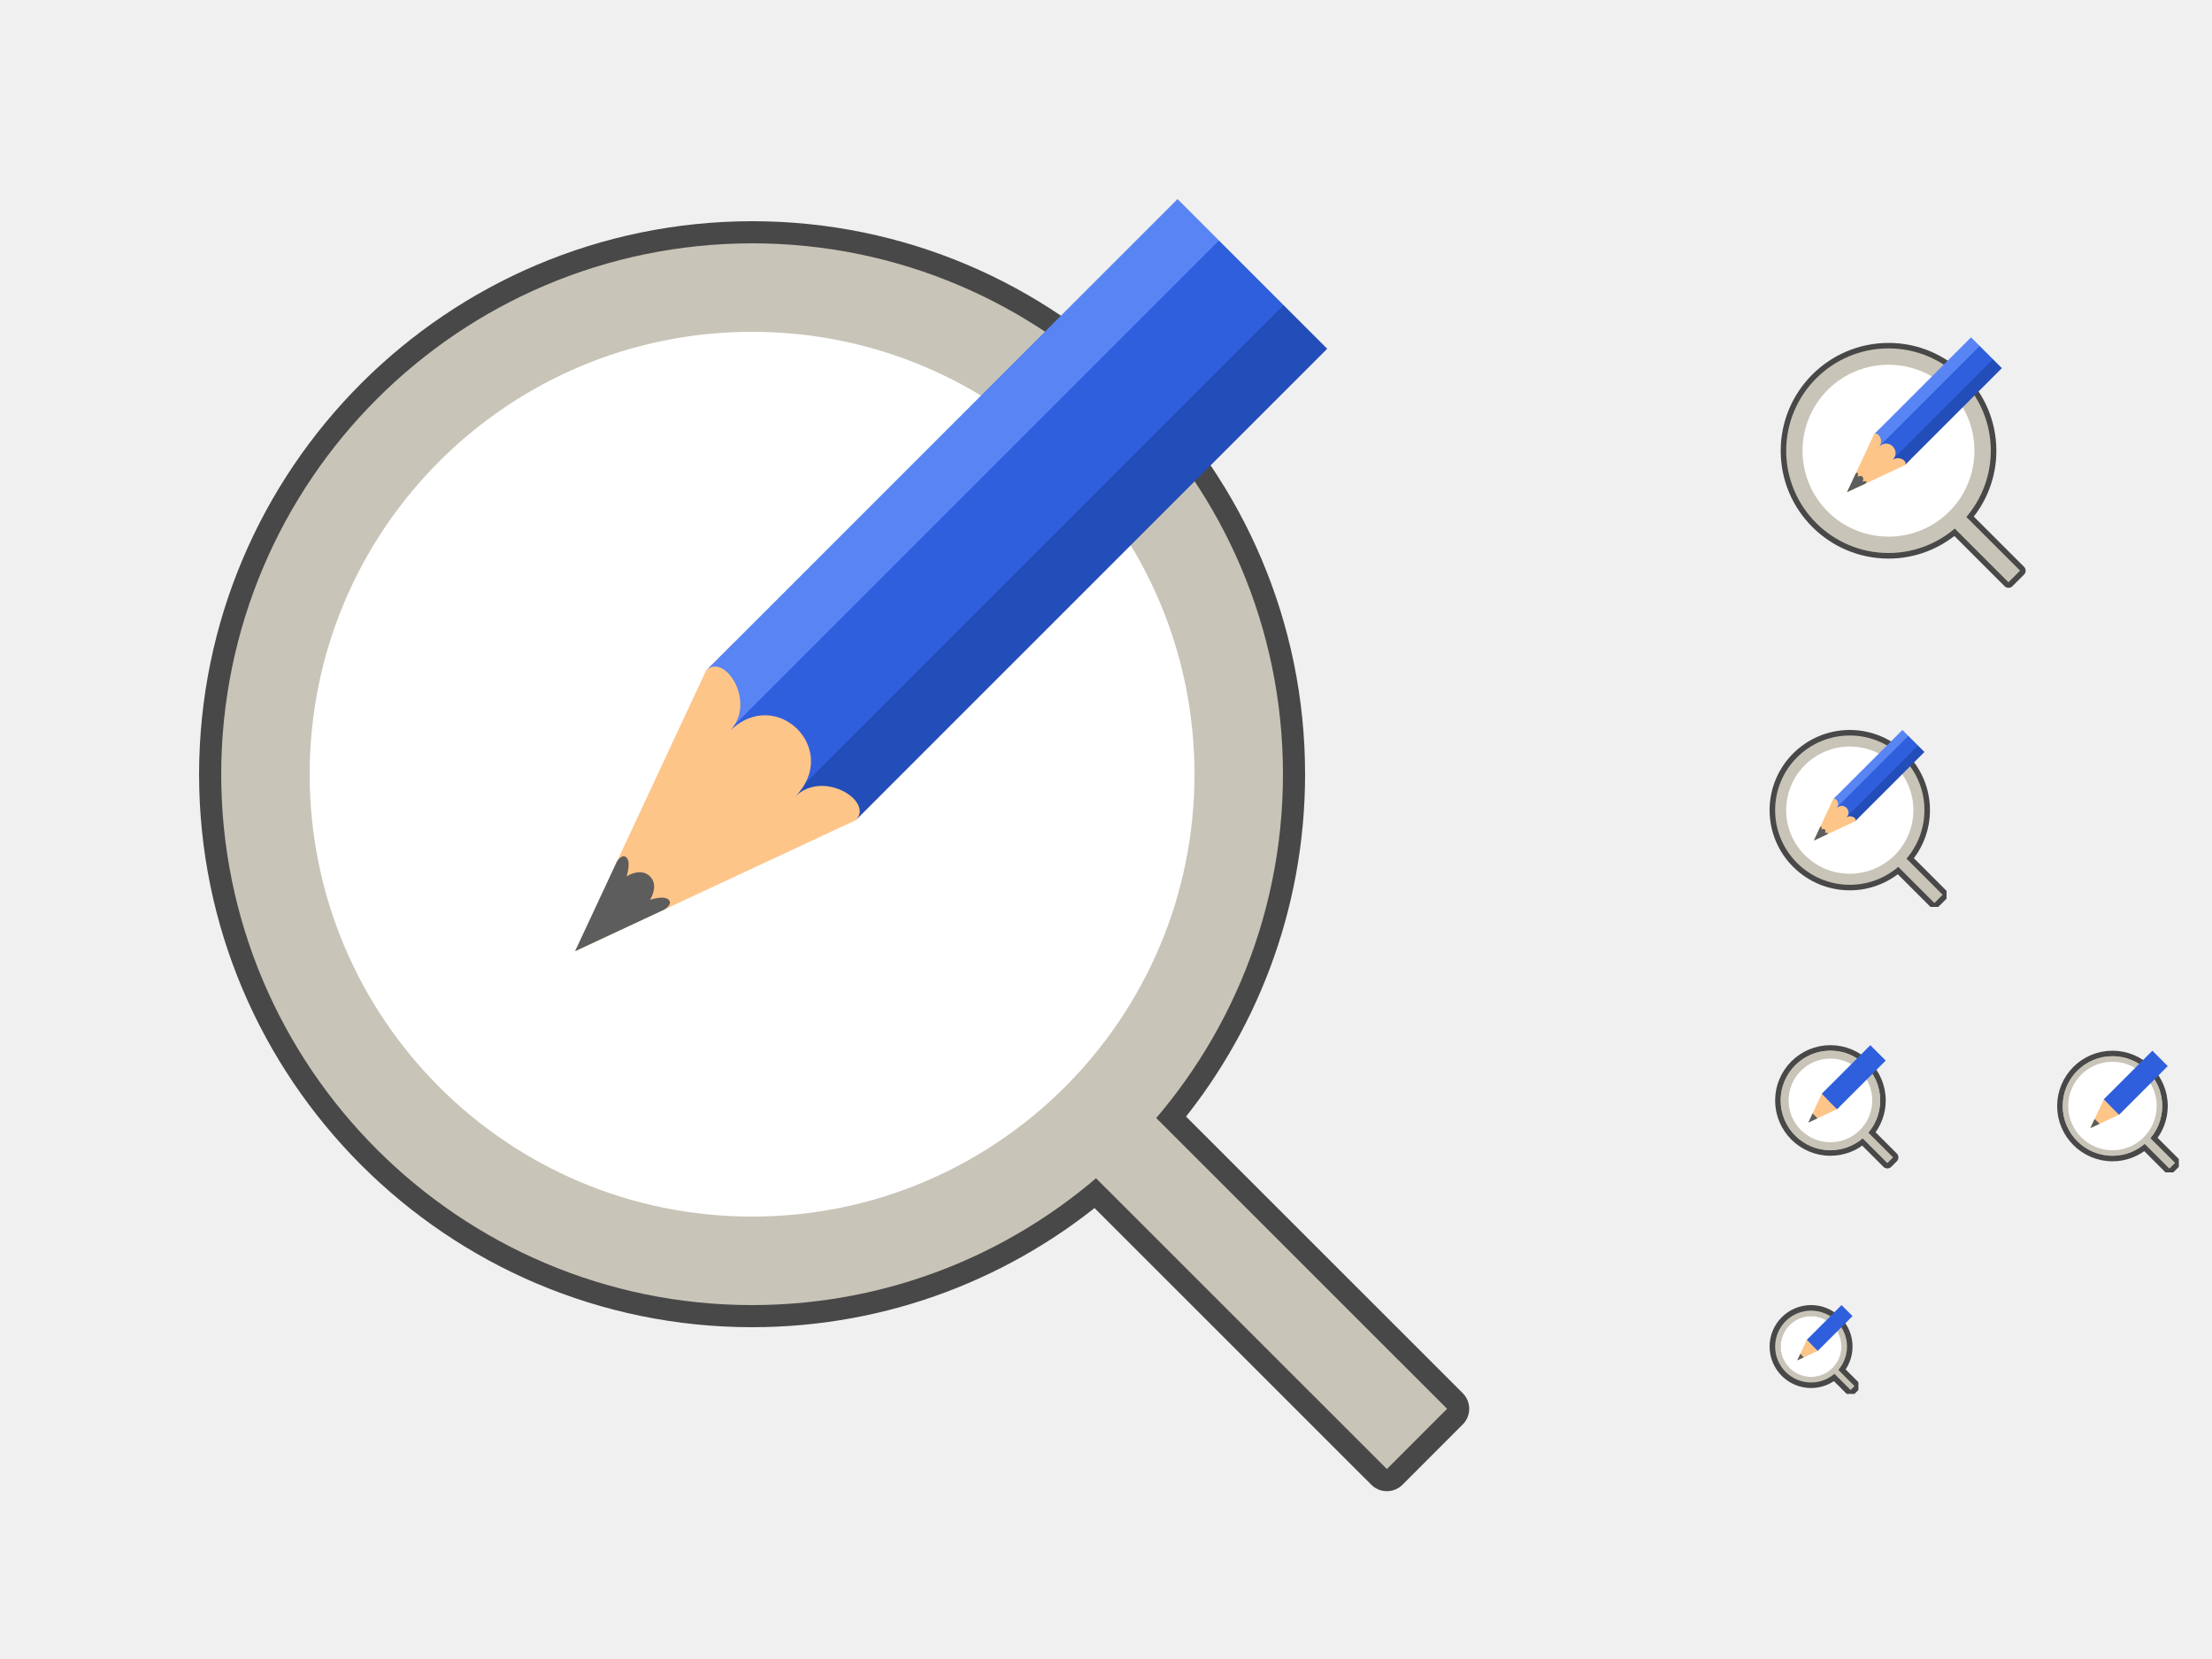
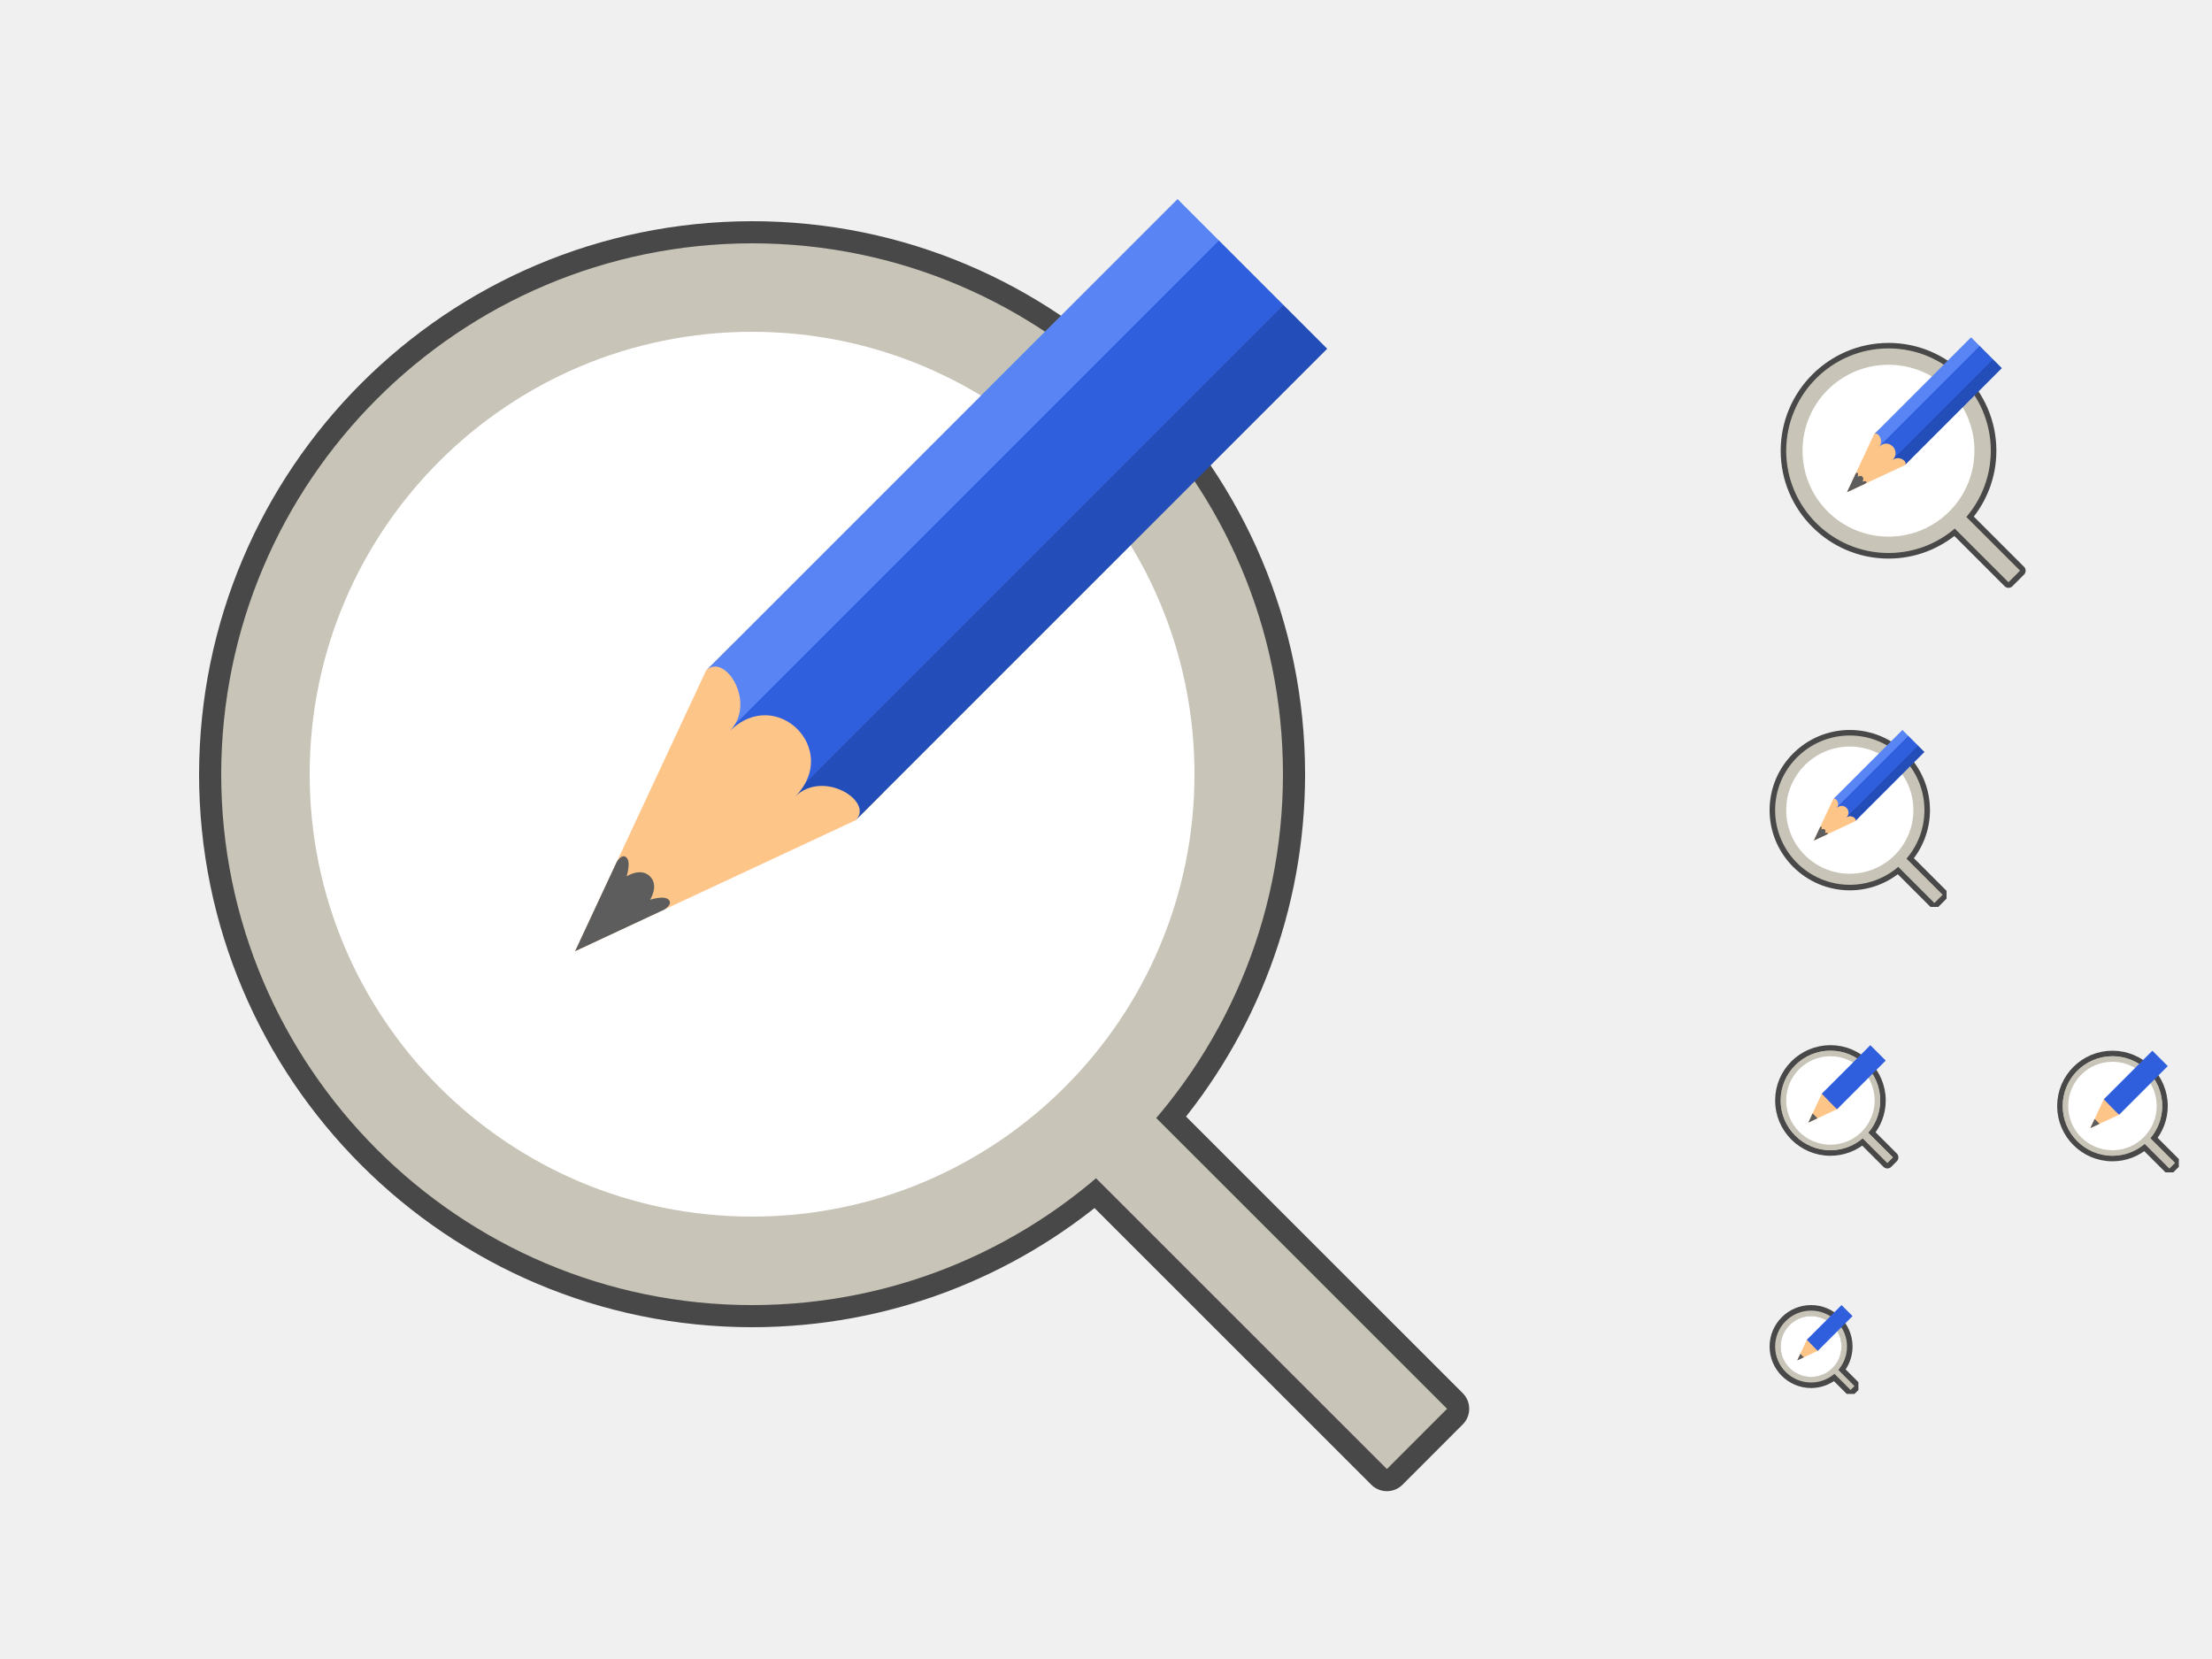
<svg xmlns="http://www.w3.org/2000/svg" xmlns:xlink="http://www.w3.org/1999/xlink" width="400" height="300" id="svg11300" version="1.0" style="display:inline;enable-background:new">
  <defs id="defs3">
    <clipPath clipPathUnits="userSpaceOnUse" id="clipPath9430">
      <path id="path9432" d="m 166.062,-196 h 179.875 C 491.235,-196 512,-175.287 512,-30.125 v 148.25 C 512,263.286 491.235,284 345.938,284 H 166.062 C 20.765,284 0,263.286 0,118.125 V -30.125 C 0,-175.287 20.765,-196 166.062,-196 Z" style="color:#000000;display:inline;overflow:visible;visibility:visible;fill:#ffffff;fill-opacity:1;fill-rule:nonzero;stroke:none;stroke-width:1;marker:none;enable-background:new" />
    </clipPath>
    <clipPath clipPathUnits="userSpaceOnUse" id="clipPath1082">
      <path id="path1084" d="M 361.938,-212 C 507.235,-212 528,-191.287 528,-46.125 V 70.125 C 528,215.286 507.235,236 361.938,236 H 214.062 C 68.765,236 48,215.286 48,70.125 V -46.125 C 48,-191.287 68.765,-212 214.062,-212 Z" style="display:inline;opacity:1;fill:#8c59d9;fill-opacity:1;stroke:none;stroke-width:2;stroke-linecap:round;stroke-linejoin:round;stroke-miterlimit:4;stroke-dasharray:none;stroke-dashoffset:0;stroke-opacity:1;enable-background:new" />
    </clipPath>
    <clipPath clipPathUnits="userSpaceOnUse" id="clipPath994">
      <path style="color:#000000;display:inline;overflow:visible;visibility:visible;fill:#cdcdcd;fill-opacity:1;fill-rule:nonzero;stroke:none;stroke-width:2;stroke-miterlimit:4;stroke-dasharray:none;stroke-opacity:1;marker:none;enable-background:accumulate" d="m 335.731,62 c -8.824,0 -9.774,0.906 -9.73,9.748 V 84 96.252 c -0.043,8.842 0.906,9.748 9.73,9.748 h 16.539 c 8.824,0 9.73,-0.906 9.73,-9.748 V 84 71.748 C 362.001,62.906 361.094,62 352.27,62 Z" id="path996" />
    </clipPath>
    <clipPath clipPathUnits="userSpaceOnUse" id="clipPath959">
      <path style="color:#000000;display:inline;overflow:visible;visibility:visible;opacity:1;fill:#46a926;fill-opacity:1;fill-rule:nonzero;stroke:none;stroke-width:2;stroke-miterlimit:4;stroke-dasharray:none;stroke-opacity:1;marker:none;enable-background:accumulate" d="m 330.193,134 c -5.615,0 -6.22,0.577 -6.192,6.204 v 7.796 7.796 c -0.028,5.627 0.577,6.204 6.192,6.204 h 11.615 c 5.615,0 6.192,-0.577 6.192,-6.204 v -7.796 -7.796 c 0,-5.627 -0.577,-6.204 -6.192,-6.204 z" id="path961" />
    </clipPath>
    <clipPath clipPathUnits="userSpaceOnUse" id="clipPath971">
      <path style="color:#000000;display:inline;overflow:visible;visibility:visible;opacity:1;fill:#46a926;fill-opacity:1;fill-rule:nonzero;stroke:none;stroke-width:2;stroke-miterlimit:4;stroke-dasharray:none;stroke-opacity:1;marker:none;enable-background:accumulate" d="m 327.865,189 c -4.412,0 -4.887,0.453 -4.865,4.874 V 200 206.126 C 322.978,210.547 323.453,211 327.865,211 h 8.27 C 340.547,211 341,210.547 341,206.126 V 200 193.874 C 341,189.453 340.547,189 336.135,189 Z" id="path973" />
    </clipPath>
    <clipPath clipPathUnits="userSpaceOnUse" id="clipPath983">
      <path id="path985" d="m 325.096,237 c -2.808,0 -3.11,0.288 -3.096,3.102 V 244 v 3.898 c -0.014,2.813 0.288,3.102 3.096,3.102 h 5.808 C 333.712,251 334,250.712 334,247.898 V 244 240.102 C 334,237.288 333.712,237 330.904,237 Z" style="color:#000000;display:inline;overflow:visible;visibility:visible;opacity:1;fill:#46a926;fill-opacity:1;fill-rule:nonzero;stroke:none;stroke-width:2;stroke-miterlimit:4;stroke-dasharray:none;stroke-opacity:1;marker:none;enable-background:accumulate" />
    </clipPath>
    <linearGradient id="linearGradient4336-3">
      <stop style="stop-color:#5884f4;stop-opacity:1" offset="0" id="stop4338-8" />
      <stop id="stop4344-3" offset="0.278" style="stop-color:#5884f4;stop-opacity:1" />
      <stop style="stop-color:#2f5fdd;stop-opacity:1" offset="0.278" id="stop4346-3" />
      <stop id="stop4350-1" offset="0.707" style="stop-color:#2f5fdd;stop-opacity:1" />
      <stop id="stop4348-6" offset="0.709" style="stop-color:#234db8;stop-opacity:1" />
      <stop style="stop-color:#234db8;stop-opacity:1" offset="1" id="stop4340-0" />
    </linearGradient>
    <clipPath clipPathUnits="userSpaceOnUse" id="clipPath994-1">
      <path style="color:#000000;display:inline;overflow:visible;visibility:visible;fill:#cdcdcd;fill-opacity:1;fill-rule:nonzero;stroke:none;stroke-width:2;stroke-miterlimit:4;stroke-dasharray:none;stroke-opacity:1;marker:none;enable-background:accumulate" d="m 335.731,62 c -8.824,0 -9.774,0.906 -9.73,9.748 V 84 96.252 c -0.043,8.842 0.906,9.748 9.73,9.748 h 16.539 c 8.824,0 9.73,-0.906 9.73,-9.748 V 84 71.748 C 362.001,62.906 361.094,62 352.27,62 Z" id="path996-8" />
    </clipPath>
    <linearGradient id="linearGradient3650-7-9">
      <stop style="stop-color:#5884f4;stop-opacity:1" offset="0" id="stop4366-9" />
      <stop id="stop4368" offset="1" style="stop-color:#80a3fa;stop-opacity:1" />
    </linearGradient>
    <clipPath clipPathUnits="userSpaceOnUse" id="clipPath968">
      <path style="opacity:1;fill:#80a3fa;fill-opacity:1;stroke:none;stroke-width:2;stroke-linecap:round;stroke-linejoin:round;stroke-miterlimit:4;stroke-dasharray:none;stroke-dashoffset:0;stroke-opacity:1" d="m 341.121,133.5 c 9.081,0 10.379,1.295 10.379,10.367 v 8.266 c 0,9.073 -1.298,10.367 -10.379,10.367 H 330.879 C 321.798,162.5 320.5,161.205 320.5,152.133 v -8.266 c 0,-9.073 1.298,-10.367 10.379,-10.367 z" id="path971" />
    </clipPath>
    <clipPath clipPathUnits="userSpaceOnUse" id="clipPath934">
      <path style="opacity:1;fill:#80a3fa;fill-opacity:1;stroke:none;stroke-width:2;stroke-linecap:round;stroke-linejoin:round;stroke-miterlimit:4;stroke-dasharray:none;stroke-dashoffset:0;stroke-opacity:1" d="m 281.969,-25.667 c 72.649,0 83.031,10.357 83.031,82.937 v 63.458 c 0,72.581 -10.383,82.938 -83.031,82.938 h -84.604 c -72.649,0 -83.031,-10.357 -83.031,-82.938 V 57.271 c 0,-72.581 10.383,-82.937 83.031,-82.937 z" id="path936" />
    </clipPath>
    <clipPath clipPathUnits="userSpaceOnUse" id="clipPath977-5">
      <path id="path979-7" d="M 78.994,52 C 43.626,52 40,53.999 40,89.297 V 140 H 264 V 108.922 C 264,73.624 260.374,68 225.006,68 H 138 L 122,52 Z" style="color:#000000;display:inline;overflow:visible;visibility:visible;fill:#f6531e;fill-opacity:1;fill-rule:nonzero;stroke:none;stroke-width:1;marker:none;enable-background:accumulate" />
    </clipPath>
    <clipPath clipPathUnits="userSpaceOnUse" id="clipPath983-3">
      <path id="path985-7" d="m 325.096,237 c -2.808,0 -3.11,0.288 -3.096,3.102 V 244 v 3.898 c -0.014,2.813 0.288,3.102 3.096,3.102 h 5.808 C 333.712,251 334,250.712 334,247.898 V 244 240.102 C 334,237.288 333.712,237 330.904,237 Z" style="color:#000000;display:inline;overflow:visible;visibility:visible;opacity:1;fill:#46a926;fill-opacity:1;fill-rule:nonzero;stroke:none;stroke-width:2;stroke-miterlimit:4;stroke-dasharray:none;stroke-opacity:1;marker:none;enable-background:accumulate" />
    </clipPath>
    <clipPath clipPathUnits="userSpaceOnUse" id="clipPath994-1-4">
      <path style="color:#000000;display:inline;overflow:visible;visibility:visible;fill:#cdcdcd;fill-opacity:1;fill-rule:nonzero;stroke:none;stroke-width:2;stroke-miterlimit:4;stroke-dasharray:none;stroke-opacity:1;marker:none;enable-background:accumulate" d="m 335.731,62 c -8.824,0 -9.774,0.906 -9.73,9.748 V 84 96.252 c -0.043,8.842 0.906,9.748 9.73,9.748 h 16.539 c 8.824,0 9.73,-0.906 9.73,-9.748 V 84 71.748 C 362.001,62.906 361.094,62 352.27,62 Z" id="path996-8-7" />
    </clipPath>
    <clipPath clipPathUnits="userSpaceOnUse" id="clipPath994-4">
      <path style="color:#000000;display:inline;overflow:visible;visibility:visible;fill:#cdcdcd;fill-opacity:1;fill-rule:nonzero;stroke:none;stroke-width:2;stroke-miterlimit:4;stroke-dasharray:none;stroke-opacity:1;marker:none;enable-background:accumulate" d="m 335.731,62 c -8.824,0 -9.774,0.906 -9.73,9.748 V 84 96.252 c -0.043,8.842 0.906,9.748 9.73,9.748 h 16.539 c 8.824,0 9.73,-0.906 9.73,-9.748 V 84 71.748 C 362.001,62.906 361.094,62 352.27,62 Z" id="path996-3" />
    </clipPath>
    <linearGradient xlink:href="#linearGradient4336-3" id="linearGradient1127" gradientUnits="userSpaceOnUse" x1="624" y1="369.239" x2="688" y2="369.239" />
    <linearGradient xlink:href="#linearGradient4336-3" id="linearGradient4563" gradientUnits="userSpaceOnUse" x1="624" y1="369.239" x2="688" y2="369.239" />
    <linearGradient xlink:href="#linearGradient4336-3" id="linearGradient4565" gradientUnits="userSpaceOnUse" x1="624" y1="369.239" x2="688" y2="369.239" />
  </defs>
  <g style="display:inline" id="layer1">
    <g style="display:none" id="layer7">
      <text y="-8.255" xml:space="preserve" x="19.007" style="font-style:normal;font-variant:normal;font-weight:normal;font-stretch:normal;line-height:0%;font-family:'DejaVu Sans';-inkscape-font-specification:'DejaVu Sans';display:inline;fill:#000000;fill-opacity:1;stroke:none;enable-background:new" id="context">
        <tspan style="font-style:normal;font-variant:normal;font-weight:normal;font-stretch:normal;font-size:18px;line-height:1.25;font-family:'DejaVu Sans';-inkscape-font-specification:'DejaVu Sans'" y="-8.255" x="19.007" id="tspan3933">actions</tspan>
      </text>
      <text y="-8.255" xml:space="preserve" x="146.488" style="font-style:normal;font-variant:normal;font-weight:bold;font-stretch:normal;line-height:0%;font-family:'DejaVu Sans';-inkscape-font-specification:'DejaVu Sans Bold';text-align:start;writing-mode:lr-tb;text-anchor:start;display:inline;fill:#000000;fill-opacity:1;stroke:none;enable-background:new" id="icon-name">
        <tspan style="font-style:normal;font-variant:normal;font-weight:bold;font-stretch:normal;font-size:18px;line-height:1.25;font-family:'DejaVu Sans';-inkscape-font-specification:'DejaVu Sans Bold'" y="-8.255" x="146.488" id="tspan3937">edit-find-replace</tspan>
      </text>
      <rect style="display:inline;overflow:visible;visibility:visible;fill:#cdcdcd;fill-opacity:1;fill-rule:nonzero;stroke:none;stroke-width:2;marker:none;enable-background:accumulate" id="rect16x16" width="16" height="16" x="320" y="236" />
      <rect style="display:inline;overflow:visible;visibility:visible;fill:#cdcdcd;fill-opacity:1;fill-rule:nonzero;stroke:none;stroke-width:2;marker:none;enable-background:accumulate" id="rect24x24" width="24" height="24" x="320" y="188" />
      <rect style="display:inline;overflow:visible;visibility:visible;fill:#cdcdcd;fill-opacity:1;fill-rule:nonzero;stroke:none;stroke-width:2;marker:none;enable-background:accumulate" id="rect32x32" width="32" height="32" x="320" y="132" />
      <rect y="60" x="320" height="48" width="48" id="rect48x48" style="display:inline;overflow:visible;visibility:visible;fill:#cdcdcd;fill-opacity:1;fill-rule:nonzero;stroke:none;stroke-width:2;marker:none;enable-background:accumulate" />
      <rect style="display:inline;overflow:visible;visibility:visible;fill:#cdcdcd;fill-opacity:1;fill-rule:nonzero;stroke:none;stroke-width:2;marker:none;enable-background:accumulate" id="rect3951" width="256" height="256" x="24" y="28" />
      <rect style="display:inline;overflow:visible;visibility:visible;fill:#cdcdcd;fill-opacity:1;fill-rule:nonzero;stroke:none;stroke-width:1.833;marker:none;enable-background:accumulate" id="rect24x24-1" width="22" height="22" x="372" y="190" />
    </g>
    <g id="layer8" style="display:inline;opacity:1">
      <path id="path2035-6-2" style="color:#000000;font-weight:400;line-height:normal;font-family:sans-serif;font-variant-ligatures:normal;font-variant-position:normal;font-variant-caps:normal;font-variant-numeric:normal;font-variant-alternates:normal;font-feature-settings:normal;text-indent:0;text-align:start;text-decoration:none;text-decoration-line:none;text-decoration-style:solid;text-decoration-color:#000000;text-transform:none;text-orientation:mixed;white-space:normal;shape-padding:0;display:inline;overflow:visible;opacity:0.7;isolation:auto;mix-blend-mode:normal;fill:#000000;fill-opacity:1;stroke:#000000;stroke-width:2;stroke-linejoin:bevel;stroke-miterlimit:4;stroke-dasharray:none;enable-background:new" d="m 382,191 a 9.011,9.011 0 0 0 -9,9 c 0,4.962 4.038,9 9,9 2.227,0 4.263,-0.818 5.836,-2.162 l 4.457,4.455 1,-1 -4.457,-4.457 C 390.181,204.263 391,202.227 391,200 c 0,-4.962 -4.038,-9 -9,-9 z" />
      <path id="path2035-6-0-7-9-0" style="color:#000000;font-weight:400;line-height:normal;font-family:sans-serif;font-variant-ligatures:normal;font-variant-position:normal;font-variant-caps:normal;font-variant-numeric:normal;font-variant-alternates:normal;font-feature-settings:normal;text-indent:0;text-align:start;text-decoration:none;text-decoration-line:none;text-decoration-style:solid;text-decoration-color:#000000;text-transform:none;text-orientation:mixed;white-space:normal;shape-padding:0;display:inline;overflow:visible;opacity:0.7;isolation:auto;mix-blend-mode:normal;fill:#000000;fill-opacity:1;stroke:#000000;stroke-width:8;stroke-linejoin:round;stroke-miterlimit:4;stroke-dasharray:none;enable-background:new" d="M 136,44 A 96.118,96.118 0 0 0 40,140 c 0,52.933 43.067,96 96,96 23.705,0 45.427,-8.643 62.193,-22.936 l 52.602,52.586 10.883,-10.896 -52.596,-52.58 C 223.365,185.411 232,163.696 232,140 232,87.067 188.933,44 136,44 Z" />
      <path id="path2035-8-5" style="color:#000000;font-weight:400;line-height:normal;font-family:sans-serif;font-variant-ligatures:normal;font-variant-position:normal;font-variant-caps:normal;font-variant-numeric:normal;font-variant-alternates:normal;font-feature-settings:normal;text-indent:0;text-align:start;text-decoration:none;text-decoration-line:none;text-decoration-style:solid;text-decoration-color:#000000;text-transform:none;text-orientation:mixed;white-space:normal;shape-padding:0;display:inline;overflow:visible;opacity:0.7;isolation:auto;mix-blend-mode:normal;fill:#000000;fill-opacity:1;stroke:#000000;stroke-width:2;stroke-linejoin:bevel;stroke-miterlimit:4;stroke-dasharray:none;enable-background:new" d="M 334.5,133 A 13.517,13.516 0 0 0 321,146.5 c 0,7.444 6.056,13.5 13.5,13.5 3.342,0 6.398,-1.229 8.758,-3.248 l 6.541,6.541 1.492,-1.494 -6.539,-6.539 C 346.772,152.899 348,149.843 348,146.5 348,139.056 341.944,133 334.5,133 Z" />
      <path id="path2035-6-5" style="color:#000000;font-weight:400;line-height:normal;font-family:sans-serif;font-variant-ligatures:normal;font-variant-position:normal;font-variant-caps:normal;font-variant-numeric:normal;font-variant-alternates:normal;font-feature-settings:normal;text-indent:0;text-align:start;text-decoration:none;text-decoration-line:none;text-decoration-style:solid;text-decoration-color:#000000;text-transform:none;text-orientation:mixed;white-space:normal;shape-padding:0;display:inline;overflow:visible;isolation:auto;mix-blend-mode:normal;fill:#c8c4b7;fill-opacity:1;stroke-width:1;enable-background:new" d="m 382,190.992 a 9.011,9.011 0 0 0 -9,9 c 0,4.962 4.038,9 9,9 2.227,0 4.263,-0.819 5.836,-2.164 l 4.457,4.457 1,-1.002 -4.457,-4.455 C 390.181,204.255 391,202.219 391,199.992 c 0,-4.962 -4.038,-9 -9,-9 z m 0,1.439 c 4.184,0 7.561,3.376 7.561,7.561 0,4.184 -3.376,7.559 -7.561,7.559 a 7.552,7.552 0 0 1 -7.561,-7.559 c 0,-4.184 3.378,-7.561 7.561,-7.561 z" />
      <path style="color:#000000;font-weight:400;line-height:normal;font-family:sans-serif;font-variant-ligatures:normal;font-variant-position:normal;font-variant-caps:normal;font-variant-numeric:normal;font-variant-alternates:normal;font-feature-settings:normal;text-indent:0;text-align:start;text-decoration:none;text-decoration-line:none;text-decoration-style:solid;text-decoration-color:#000000;text-transform:none;text-orientation:mixed;white-space:normal;shape-padding:0;overflow:visible;opacity:0.7;isolation:auto;mix-blend-mode:normal;fill:#000000;fill-opacity:1;stroke:#000000;stroke-width:2;stroke-linejoin:bevel;stroke-miterlimit:4;stroke-dasharray:none" d="m 327.5,237 a 6.508,6.508 0 0 0 -6.5,6.5 c 0,3.584 2.916,6.5 6.5,6.5 1.612,0 3.087,-0.593 4.225,-1.568 l 2.922,2.922 0.707,-0.707 -2.922,-2.922 C 333.407,246.587 334,245.112 334,243.5 c 0,-3.584 -2.916,-6.5 -6.5,-6.5 z m 0,1.039 c 3.022,0 5.461,2.439 5.461,5.461 0,3.022 -2.439,5.461 -5.461,5.461 A 5.454,5.454 0 0 1 322.039,243.5 c 0,-3.022 2.44,-5.461 5.461,-5.461 z" id="path2035-9" />
      <path id="path2035" overflow="visible" style="color:#000000;font-weight:400;line-height:normal;font-family:sans-serif;font-variant-ligatures:normal;font-variant-position:normal;font-variant-caps:normal;font-variant-numeric:normal;font-variant-alternates:normal;font-feature-settings:normal;text-indent:0;text-align:start;text-decoration:none;text-decoration-line:none;text-decoration-style:solid;text-decoration-color:#000000;text-transform:none;text-orientation:mixed;white-space:normal;shape-padding:0;overflow:visible;isolation:auto;mix-blend-mode:normal;fill:#c8c4b7;fill-opacity:1" d="m 327.5,237 a 6.508,6.508 0 0 0 -6.5,6.5 c 0,3.584 2.916,6.5 6.5,6.5 3.584,0 6.5,-2.916 6.5,-6.5 0,-3.584 -2.916,-6.5 -6.5,-6.5 z m 0,1.04 c 3.022,0 5.46,2.438 5.46,5.46 0,3.022 -2.438,5.46 -5.46,5.46 a 5.454,5.454 0 0 1 -5.461,-5.46 c 0,-3.022 2.44,-5.46 5.461,-5.46 z" />
      <path id="path2037" overflow="visible" style="color:#000000;font-weight:400;line-height:normal;font-family:sans-serif;font-variant-ligatures:normal;font-variant-position:normal;font-variant-caps:normal;font-variant-numeric:normal;font-variant-alternates:normal;font-feature-settings:normal;text-indent:0;text-align:start;text-decoration:none;text-decoration-line:none;text-decoration-style:solid;text-decoration-color:#000000;text-transform:none;text-orientation:mixed;white-space:normal;shape-padding:0;overflow:visible;isolation:auto;mix-blend-mode:normal;fill:#c8c4b7;fill-opacity:1;fill-rule:evenodd" d="m 331.853,247.146 -0.707,0.708 3.5,3.5 0.707,-0.708 z" />
      <circle style="opacity:1;vector-effect:none;fill:#ffffff;fill-opacity:1;stroke:none;stroke-width:2;stroke-linecap:round;stroke-linejoin:bevel;stroke-miterlimit:4;stroke-dasharray:none;stroke-dashoffset:0;stroke-opacity:1" id="path2707" cx="327.5" cy="243.5" r="5.5" />
      <path id="path2037-7" overflow="visible" style="color:#000000;font-weight:400;line-height:normal;font-family:sans-serif;font-variant-ligatures:normal;font-variant-position:normal;font-variant-caps:normal;font-variant-numeric:normal;font-variant-alternates:normal;font-feature-settings:normal;text-indent:0;text-align:start;text-decoration:none;text-decoration-line:none;text-decoration-style:solid;text-decoration-color:#000000;text-transform:none;text-orientation:mixed;white-space:normal;shape-padding:0;display:inline;overflow:visible;isolation:auto;mix-blend-mode:normal;fill:#c8c4b7;fill-opacity:1;fill-rule:evenodd;stroke-width:1;enable-background:new" d="m 388.344,205.344 -1,1.001 4.948,4.948 1,-1.001 z" />
      <path id="path2035-8" overflow="visible" style="color:#000000;font-weight:400;line-height:normal;font-family:sans-serif;font-variant-ligatures:normal;font-variant-position:normal;font-variant-caps:normal;font-variant-numeric:normal;font-variant-alternates:normal;font-feature-settings:normal;text-indent:0;text-align:start;text-decoration:none;text-decoration-line:none;text-decoration-style:solid;text-decoration-color:#000000;text-transform:none;text-orientation:mixed;white-space:normal;shape-padding:0;display:inline;overflow:visible;isolation:auto;mix-blend-mode:normal;fill:#c8c4b7;fill-opacity:1;stroke-width:1;enable-background:new" d="M 334.5,133 A 13.517,13.516 0 0 0 321,146.5 c 0,7.444 6.056,13.5 13.5,13.5 7.444,0 13.5,-6.056 13.5,-13.5 C 348,139.056 341.944,133 334.5,133 Z m 0,2.16 c 6.276,0 11.34,5.063 11.34,11.34 0,6.276 -5.064,11.34 -11.34,11.34 a 11.328,11.327 0 0 1 -11.342,-11.34 c 0,-6.276 5.068,-11.34 11.342,-11.34 z" />
      <path id="path2037-79" overflow="visible" style="color:#000000;font-weight:400;line-height:normal;font-family:sans-serif;font-variant-ligatures:normal;font-variant-position:normal;font-variant-caps:normal;font-variant-numeric:normal;font-variant-alternates:normal;font-feature-settings:normal;text-indent:0;text-align:start;text-decoration:none;text-decoration-line:none;text-decoration-style:solid;text-decoration-color:#000000;text-transform:none;text-orientation:mixed;white-space:normal;shape-padding:0;display:inline;overflow:visible;isolation:auto;mix-blend-mode:normal;fill:#c8c4b7;fill-opacity:1;fill-rule:evenodd;stroke-width:1;enable-background:new" d="m 343.905,154.413 -1.492,1.494 7.387,7.387 1.492,-1.494 z" />
      <ellipse style="display:inline;opacity:1;vector-effect:none;fill:#ffffff;fill-opacity:1;stroke:none;stroke-width:2;stroke-linecap:round;stroke-linejoin:bevel;stroke-miterlimit:4;stroke-dasharray:none;stroke-dashoffset:0;stroke-opacity:1;enable-background:new" id="path2707-2" cx="334.5" cy="146.5" rx="11.5" ry="11.5" />
      <path id="path2707-5-3-6-3" style="display:inline;opacity:0.7;vector-effect:none;fill:#000000;fill-opacity:1;stroke:#000000;stroke-width:2;stroke-linecap:round;stroke-linejoin:round;stroke-miterlimit:4;stroke-dasharray:none;stroke-dashoffset:0;stroke-opacity:1;enable-background:new" d="m 341.506,63.01 a 18.523,18.523 0 0 0 -18.5,18.5 c 0,10.201 8.299,18.5 18.5,18.5 4.568,0 8.748,-1.674 11.979,-4.428 l 9.717,9.717 2.098,-2.1 -9.717,-9.715 c 2.753,-3.231 4.424,-7.408 4.424,-11.975 0,-10.201 -8.299,-18.5 -18.5,-18.5 z" />
      <path id="path2035-6-0-7-9" overflow="visible" style="color:#000000;font-weight:400;line-height:normal;font-family:sans-serif;font-variant-ligatures:normal;font-variant-position:normal;font-variant-caps:normal;font-variant-numeric:normal;font-variant-alternates:normal;font-feature-settings:normal;text-indent:0;text-align:start;text-decoration:none;text-decoration-line:none;text-decoration-style:solid;text-decoration-color:#000000;text-transform:none;text-orientation:mixed;white-space:normal;shape-padding:0;display:inline;overflow:visible;isolation:auto;mix-blend-mode:normal;fill:#c8c4b7;fill-opacity:1;stroke:none;stroke-width:1;enable-background:new" d="m 136,44 c -52.992,0.065 -95.935,43.008 -96,96 0,52.933 43.067,96 96,96 52.933,0 96,-43.067 96,-96 0,-52.933 -43.067,-96 -96,-96 z" />
      <path id="path2037-7-9-3-4" overflow="visible" style="color:#000000;font-weight:400;line-height:normal;font-family:sans-serif;font-variant-ligatures:normal;font-variant-position:normal;font-variant-caps:normal;font-variant-numeric:normal;font-variant-alternates:normal;font-feature-settings:normal;text-indent:0;text-align:start;text-decoration:none;text-decoration-line:none;text-decoration-style:solid;text-decoration-color:#000000;text-transform:none;text-orientation:mixed;white-space:normal;shape-padding:0;display:inline;overflow:visible;isolation:auto;mix-blend-mode:normal;fill:#c8c4b7;fill-opacity:1;fill-rule:evenodd;stroke-width:1;enable-background:new" d="m 207.8,200.891 -10.884,10.896 53.879,53.863 10.884,-10.896 z" />
      <ellipse style="display:inline;opacity:1;vector-effect:none;fill:#ffffff;fill-opacity:1;stroke:none;stroke-width:2;stroke-linecap:round;stroke-linejoin:bevel;stroke-miterlimit:4;stroke-dasharray:none;stroke-dashoffset:0;stroke-opacity:1;enable-background:new" id="path2707-5-3-6-7" cx="136" cy="140" rx="80" ry="80" />
      <circle style="display:inline;opacity:1;vector-effect:none;fill:#ffffff;fill-opacity:1;stroke:none;stroke-width:2;stroke-linecap:round;stroke-linejoin:bevel;stroke-miterlimit:4;stroke-dasharray:none;stroke-dashoffset:0;stroke-opacity:1;enable-background:new" id="path2707-5-3-6" cx="341.5" cy="81.5" r="16.5" />
      <path id="path2035-6-2-2" style="color:#000000;font-weight:400;line-height:normal;font-family:sans-serif;font-variant-ligatures:normal;font-variant-position:normal;font-variant-caps:normal;font-variant-numeric:normal;font-variant-alternates:normal;font-feature-settings:normal;text-indent:0;text-align:start;text-decoration:none;text-decoration-line:none;text-decoration-style:solid;text-decoration-color:#000000;text-transform:none;text-orientation:mixed;white-space:normal;shape-padding:0;display:inline;overflow:visible;opacity:0.7;isolation:auto;mix-blend-mode:normal;fill:#000000;fill-opacity:1;stroke:#000000;stroke-width:2;stroke-linejoin:round;stroke-miterlimit:4;stroke-dasharray:none;enable-background:new" d="m 331,190 a 9.011,9.011 0 0 0 -9,9 c 0,4.962 4.038,9 9,9 2.227,0 4.263,-0.818 5.836,-2.162 l 4.457,4.455 1,-1 -4.457,-4.457 C 339.181,203.263 340,201.227 340,199 c 0,-4.962 -4.038,-9 -9,-9 z" />
      <path id="path2035-6-0" overflow="visible" style="color:#000000;font-weight:400;line-height:normal;font-family:sans-serif;font-variant-ligatures:normal;font-variant-position:normal;font-variant-caps:normal;font-variant-numeric:normal;font-variant-alternates:normal;font-feature-settings:normal;text-indent:0;text-align:start;text-decoration:none;text-decoration-line:none;text-decoration-style:solid;text-decoration-color:#000000;text-transform:none;text-orientation:mixed;white-space:normal;shape-padding:0;display:inline;overflow:visible;isolation:auto;mix-blend-mode:normal;fill:#c8c4b7;fill-opacity:1;stroke-width:1;enable-background:new" d="m 331,190 a 9.011,9.011 0 0 0 -9,9 c 0,4.962 4.038,9 9,9 4.962,0 9,-4.037 9,-9 C 340,194.037 335.962,190 331,190 Z m 0,1.44 c 4.184,0 7.56,3.376 7.56,7.56 0,4.184 -3.376,7.56 -7.56,7.56 a 7.552,7.552 0 0 1 -7.561,-7.56 c 0,-4.184 3.378,-7.56 7.561,-7.56 z" />
-       <ellipse style="display:inline;opacity:1;vector-effect:none;fill:#ffffff;fill-opacity:1;stroke:none;stroke-width:2;stroke-linecap:round;stroke-linejoin:bevel;stroke-miterlimit:4;stroke-dasharray:none;stroke-dashoffset:0;stroke-opacity:1;enable-background:new" id="path2707-5-3" cx="331" cy="199" rx="8" ry="8" />
      <path id="path2035-6-5-7" style="color:#000000;font-weight:400;line-height:normal;font-family:sans-serif;font-variant-ligatures:normal;font-variant-position:normal;font-variant-caps:normal;font-variant-numeric:normal;font-variant-alternates:normal;font-feature-settings:normal;text-indent:0;text-align:start;text-decoration:none;text-decoration-line:none;text-decoration-style:solid;text-decoration-color:#000000;text-transform:none;text-orientation:mixed;white-space:normal;shape-padding:0;display:inline;overflow:visible;isolation:auto;mix-blend-mode:normal;fill:#c8c4b7;fill-opacity:1;stroke-width:1;enable-background:new" d="m 331,189.992 a 9.011,9.011 0 0 0 -9,9 c 0,4.962 4.038,9 9,9 2.227,0 4.263,-0.819 5.836,-2.164 l 4.457,4.457 1,-1.002 -4.457,-4.455 C 339.181,203.255 340,201.219 340,198.992 c 0,-4.962 -4.038,-9 -9,-9 z m 0,1.439 c 4.184,0 7.561,3.376 7.561,7.561 0,4.184 -3.376,7.559 -7.561,7.559 a 7.552,7.552 0 0 1 -7.561,-7.559 c 0,-4.184 3.378,-7.561 7.561,-7.561 z" />
      <path id="path2035-6" overflow="visible" style="color:#000000;font-weight:400;line-height:normal;font-family:sans-serif;font-variant-ligatures:normal;font-variant-position:normal;font-variant-caps:normal;font-variant-numeric:normal;font-variant-alternates:normal;font-feature-settings:normal;text-indent:0;text-align:start;text-decoration:none;text-decoration-line:none;text-decoration-style:solid;text-decoration-color:#000000;text-transform:none;text-orientation:mixed;white-space:normal;shape-padding:0;display:inline;overflow:visible;opacity:1;isolation:auto;mix-blend-mode:normal;fill:#c8c4b7;fill-opacity:1;stroke-width:1;enable-background:new" d="m 382,191 a 9.011,9.011 0 0 0 -9,9 c 0,4.962 4.038,9 9,9 4.962,0 9,-4.037 9,-9 C 391,195.037 386.962,191 382,191 Z m 0,1.44 c 4.184,0 7.56,3.376 7.56,7.56 0,4.184 -3.376,7.56 -7.56,7.56 a 7.552,7.552 0 0 1 -7.561,-7.56 c 0,-4.184 3.378,-7.56 7.561,-7.56 z" />
      <ellipse style="display:inline;opacity:1;vector-effect:none;fill:#ffffff;fill-opacity:1;stroke:none;stroke-width:2;stroke-linecap:round;stroke-linejoin:bevel;stroke-miterlimit:4;stroke-dasharray:none;stroke-dashoffset:0;stroke-opacity:1;enable-background:new" id="path2707-5" cx="382" cy="200" rx="8" ry="8" />
      <path id="path2035-6-0-7" overflow="visible" style="color:#000000;font-weight:400;line-height:normal;font-family:sans-serif;font-variant-ligatures:normal;font-variant-position:normal;font-variant-caps:normal;font-variant-numeric:normal;font-variant-alternates:normal;font-feature-settings:normal;text-indent:0;text-align:start;text-decoration:none;text-decoration-line:none;text-decoration-style:solid;text-decoration-color:#000000;text-transform:none;text-orientation:mixed;white-space:normal;shape-padding:0;display:inline;overflow:visible;isolation:auto;mix-blend-mode:normal;fill:#c8c4b7;fill-opacity:1;stroke:none;stroke-width:1;enable-background:new" d="M 341.5,63 A 18.523,18.523 0 0 0 323,81.5 c 0,10.201 8.299,18.5 18.5,18.5 10.201,0 18.5,-8.299 18.5,-18.5 C 360,71.299 351.701,63 341.5,63 Z m 0,2.96 c 8.601,0 15.54,6.939 15.54,15.54 0,8.601 -6.939,15.54 -15.54,15.54 A 15.523,15.523 0 0 1 325.957,81.5 c 0,-8.601 6.945,-15.54 15.543,-15.54 z" />
      <path id="path2037-7-9-3" overflow="visible" style="color:#000000;font-weight:400;line-height:normal;font-family:sans-serif;font-variant-ligatures:normal;font-variant-position:normal;font-variant-caps:normal;font-variant-numeric:normal;font-variant-alternates:normal;font-feature-settings:normal;text-indent:0;text-align:start;text-decoration:none;text-decoration-line:none;text-decoration-style:solid;text-decoration-color:#000000;text-transform:none;text-orientation:mixed;white-space:normal;shape-padding:0;display:inline;overflow:visible;isolation:auto;mix-blend-mode:normal;fill:#c8c4b7;fill-opacity:1;fill-rule:evenodd;stroke-width:1;enable-background:new" d="m 354.907,92.807 -2.098,2.1 10.384,10.382 2.098,-2.1 z" />
+       <ellipse style="display:inline;opacity:1;vector-effect:none;fill:#ffffff;fill-opacity:1;stroke:none;stroke-width:2;stroke-linecap:round;stroke-linejoin:bevel;stroke-miterlimit:4;stroke-dasharray:none;stroke-dashoffset:0;stroke-opacity:1;enable-background:new" id="path2707-5-3" cx="331" cy="199" rx="8" ry="8" />
    </g>
    <g id="layer6" style="display:inline;opacity:1">
      <g style="display:inline;stroke-width:2;enable-background:new" transform="matrix(0.4228558,0.4228558,-0.4586196,0.4586196,10.28074,-289.0676)" id="g4059">
        <path style="fill:#fec589;fill-opacity:1;stroke:none;stroke-width:2" d="m 688,319.356 -32,81.138 -32,-81.138 v -11.064 h 64 z" id="path4112" />
        <path style="color:#000000;display:inline;overflow:visible;visibility:visible;fill:#5d5d5d;fill-opacity:1;fill-rule:nonzero;stroke:none;stroke-width:2;marker:none;enable-background:accumulate" d="m 645.813,374.677 10.188,25.817 10.188,-25.817 c 0,0 0.776,-2.766 -1.206,-2.766 -1.982,0 -3.947,3.688 -3.947,3.688 0,0 -1.035,-4.61 -5.014,-4.61 -3.978,0 -5.014,4.61 -5.014,4.61 0,0 -2.008,-3.688 -4.008,-3.688 -2,0 -1.188,2.766 -1.188,2.766 z" id="rect4114" />
        <path style="fill:url(#linearGradient1127);fill-opacity:1;stroke:none;stroke-width:2" d="m 624,319.356 c 0,-7.376 18,-3.688 18,7.376 0,-18.44 28,-18.44 28,0 0,-11.064 18,-14.752 18,-7.376 V 133.456 h -64 z" id="path4092" />
      </g>
      <g id="g1135" transform="matrix(0.08705856,0.08705856,-0.09442169,0.09442169,314.7049,-5.925688)" style="display:inline;stroke-width:9.714;enable-background:new">
        <path id="path1129" d="m 688,319.356 -32,81.138 -32,-81.138 v -11.064 h 64 z" style="fill:#fec589;fill-opacity:1;stroke:none;stroke-width:9.714" />
        <path id="path1131" d="m 645.813,374.677 10.188,25.817 10.188,-25.817 c 0,0 0.776,-2.766 -1.206,-2.766 -1.982,0 -3.947,3.688 -3.947,3.688 0,0 -1.035,-4.61 -5.014,-4.61 -3.978,0 -5.014,4.61 -5.014,4.61 0,0 -2.008,-3.688 -4.008,-3.688 -2,0 -1.188,2.766 -1.188,2.766 z" style="color:#000000;display:inline;overflow:visible;visibility:visible;fill:#5d5d5d;fill-opacity:1;fill-rule:nonzero;stroke:none;stroke-width:9.714;marker:none;enable-background:accumulate" />
        <path id="path1133" d="m 624,319.356 c 0,-7.376 18,-3.688 18,7.376 0,-18.44 28,-18.44 28,0 0,-11.064 18,-14.752 18,-7.376 V 133.456 h -64 z" style="fill:url(#linearGradient4565);fill-opacity:1;stroke:none;stroke-width:9.714" />
      </g>
      <g style="display:inline;stroke-width:13.6;enable-background:new" transform="matrix(0.06218468,0.06218468,-0.06744406,0.06744406,314.2178,84.19594)" id="g1125">
        <path style="fill:#fec589;fill-opacity:1;stroke:none;stroke-width:13.6" d="m 688,319.356 -32,81.138 -32,-81.138 v -11.064 h 64 z" id="path1119" />
        <path style="color:#000000;display:inline;overflow:visible;visibility:visible;fill:#5d5d5d;fill-opacity:1;fill-rule:nonzero;stroke:none;stroke-width:13.6;marker:none;enable-background:accumulate" d="m 645.813,374.677 10.188,25.817 10.188,-25.817 c 0,0 0.776,-2.766 -1.206,-2.766 -1.982,0 -3.947,3.688 -3.947,3.688 0,0 -1.035,-4.61 -5.014,-4.61 -3.978,0 -5.014,4.61 -5.014,4.61 0,0 -2.008,-3.688 -4.008,-3.688 -2,0 -1.188,2.766 -1.188,2.766 z" id="path1121" />
        <path style="fill:url(#linearGradient4563);fill-opacity:1;stroke:none;stroke-width:13.6" d="m 624,319.356 c 0,-7.376 18,-3.688 18,7.376 0,-18.44 28,-18.44 28,0 0,-11.064 18,-14.752 18,-7.376 V 133.456 h -64 z" id="path1123" />
      </g>
      <g id="g1161" transform="matrix(0.04352928,0.04352928,-0.04721084,0.04721084,317.3524,155.5372)" style="display:inline;stroke-width:19.429;enable-background:new">
        <path id="path1155" d="m 688,319.356 -32,81.138 -32,-81.138 v -11.064 h 64 z" style="fill:#fec589;fill-opacity:1;stroke:none;stroke-width:19.429" />
        <path id="path1157" d="m 645.813,374.677 10.188,25.817 10.188,-25.817 c 0.01,0.175 -20.375,0 -20.375,0 z" style="color:#000000;display:inline;overflow:visible;visibility:visible;fill:#5d5d5d;fill-opacity:1;fill-rule:nonzero;stroke:none;stroke-width:19.429;marker:none;enable-background:accumulate" />
        <path id="path1159" d="m 624,319.356 c 0,0 65.02,1.586 64,0 V 133.456 h -64 z" style="fill:#2f5fdd;fill-opacity:1;stroke:none;stroke-width:19.429" />
      </g>
      <g style="display:inline;stroke-width:27.2;enable-background:new" transform="matrix(0.03109234,0.03109234,-0.03372203,0.03372203,318.1089,212.098)" id="g1151">
        <path style="fill:#fec589;fill-opacity:1;stroke:none;stroke-width:27.2" d="m 688,319.356 -32,81.138 -32,-81.138 v -11.064 h 64 z" id="path1145" />
        <path style="color:#000000;display:inline;overflow:visible;visibility:visible;fill:#5d5d5d;fill-opacity:1;fill-rule:nonzero;stroke:none;stroke-width:27.2;marker:none;enable-background:accumulate" d="m 645.813,374.677 10.188,25.817 10.188,-25.817 c 0.01,0.175 -20.375,0 -20.375,0 z" id="path1147" />
        <path style="fill:#2f5fdd;fill-opacity:1;stroke:none;stroke-width:27.2" d="m 624,319.356 c 0,0 65.02,1.586 64,0 V 133.456 h -64 z" id="path1149" />
      </g>
      <g id="g1161-1" transform="matrix(0.04352928,0.04352928,-0.04721084,0.04721084,368.3524,156.5372)" style="display:inline;opacity:1;stroke-width:19.429;enable-background:new">
        <path id="path1155-5" d="m 688,319.356 -32,81.138 -32,-81.138 v -11.064 h 64 z" style="fill:#fec589;fill-opacity:1;stroke:none;stroke-width:19.429" />
        <path id="path1157-5" d="m 645.813,374.677 10.188,25.817 10.188,-25.817 c 0.01,0.175 -20.375,0 -20.375,0 z" style="color:#000000;display:inline;overflow:visible;visibility:visible;fill:#5d5d5d;fill-opacity:1;fill-rule:nonzero;stroke:none;stroke-width:19.429;marker:none;enable-background:accumulate" />
        <path id="path1159-4" d="m 624,319.356 c 0,0 65.02,1.586 64,0 V 133.456 h -64 z" style="fill:#2f5fdd;fill-opacity:1;stroke:none;stroke-width:19.429" />
      </g>
    </g>
    <g id="layer4" style="display:inline" />
    <g id="layer2" style="display:inline" />
  </g>
  <path id="path2037-7-9" overflow="visible" style="color:#000000;font-weight:400;line-height:normal;font-family:sans-serif;font-variant-ligatures:normal;font-variant-position:normal;font-variant-caps:normal;font-variant-numeric:normal;font-variant-alternates:normal;font-feature-settings:normal;text-indent:0;text-align:start;text-decoration:none;text-decoration-line:none;text-decoration-style:solid;text-decoration-color:#000000;text-transform:none;text-orientation:mixed;white-space:normal;shape-padding:0;display:inline;overflow:visible;isolation:auto;mix-blend-mode:normal;fill:#c8c4b7;fill-opacity:1;fill-rule:evenodd;stroke-width:1;enable-background:new" d="m 337.344,204.344 -1,1.001 4.948,4.948 1,-1.001 z" />
</svg>
